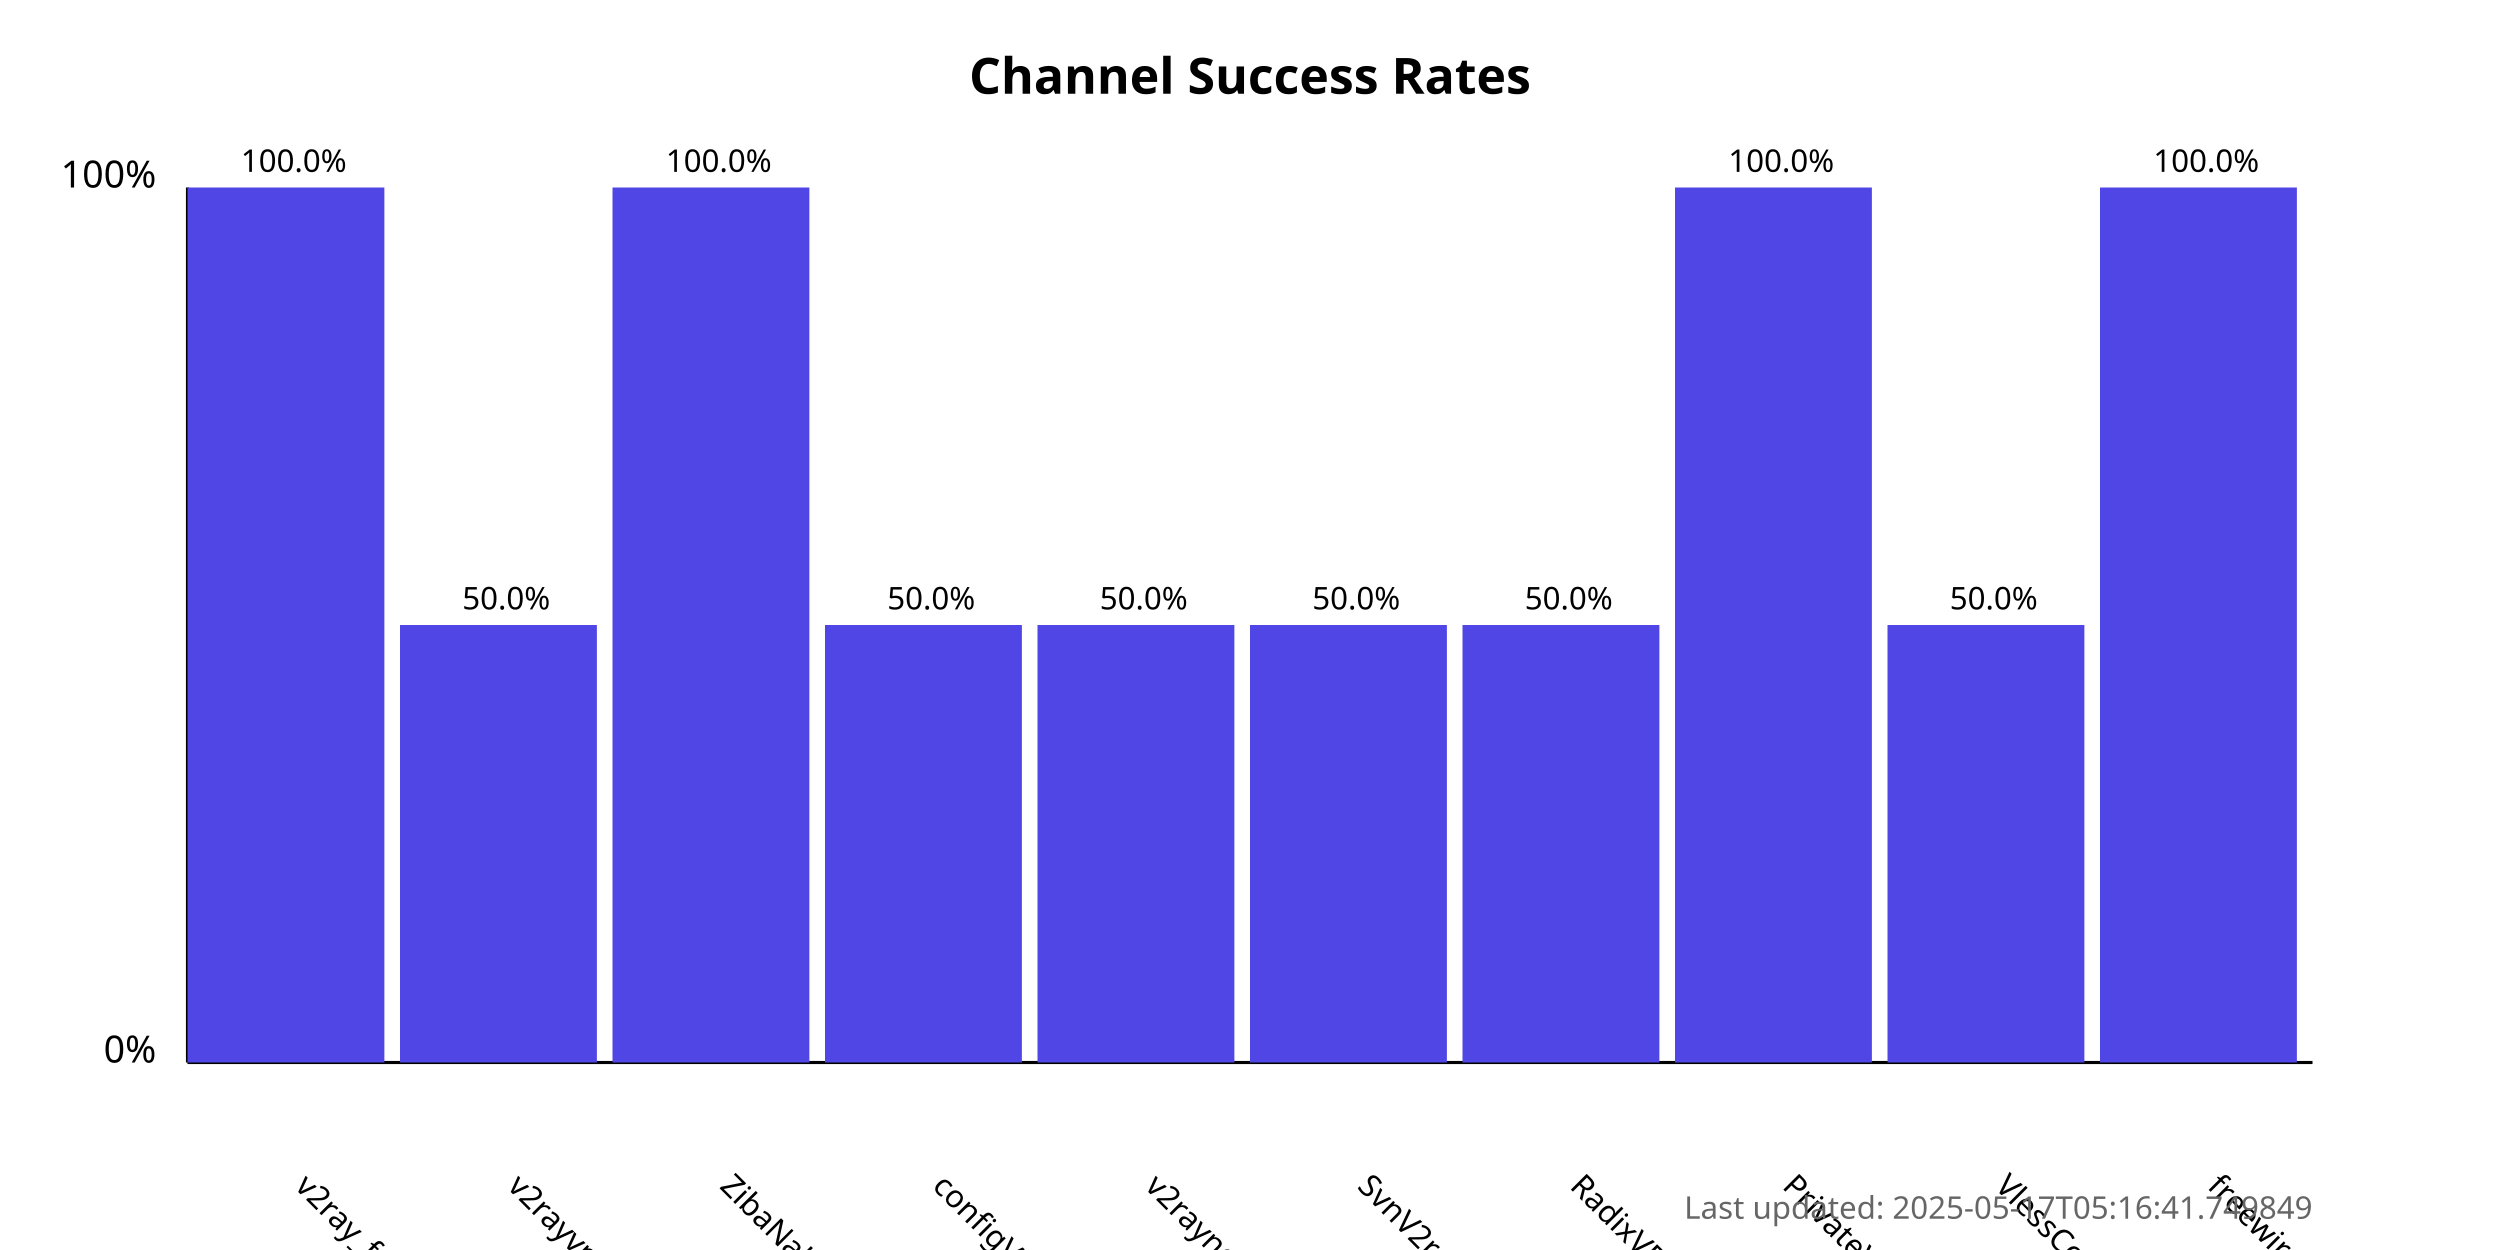
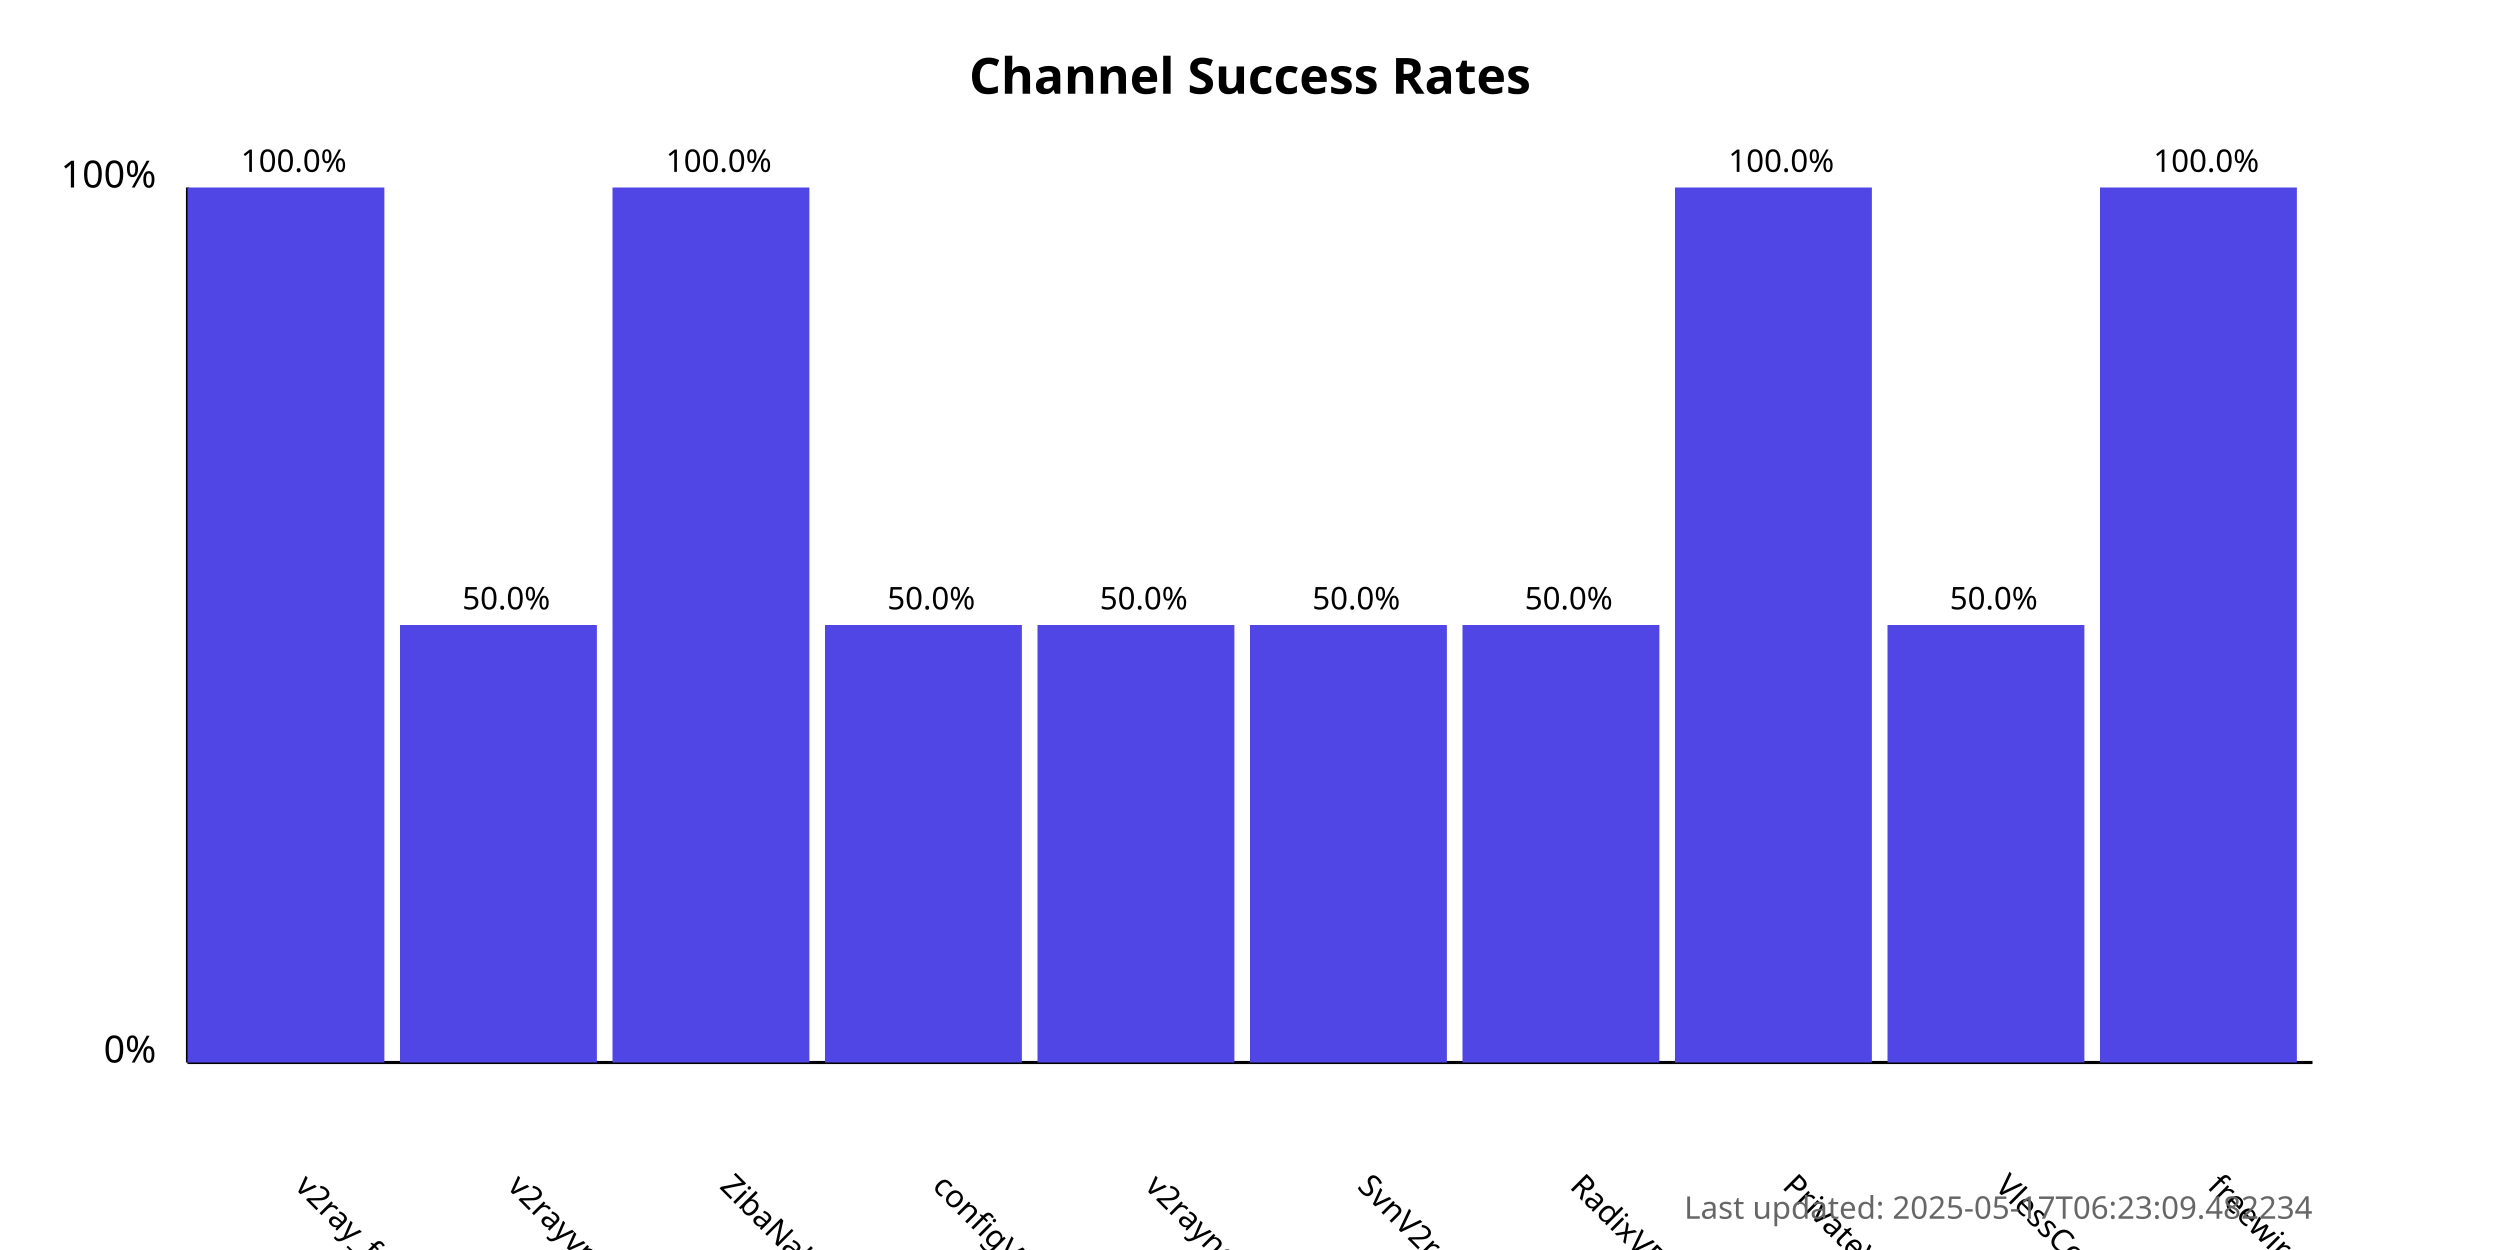
<svg xmlns="http://www.w3.org/2000/svg" width="800" height="400">
  <style>
            .chart-title { font: bold 16px sans-serif; }
            .axis-label { font: 12px sans-serif; }
            .tick-label { font: 10px sans-serif; }
            .bar { fill: #4f46e5; }
            .bar:hover { fill: #6366f1; }
            .timestamp { font: 10px sans-serif; fill: #666; }
        </style>
  <text x="400.0" y="30" text-anchor="middle" class="chart-title">
            Channel Success Rates
        </text>
  <line x1="60" y1="340" x2="60" y2="60" stroke="black" stroke-width="1" />
  <line x1="60" y1="340" x2="740" y2="340" stroke="black" stroke-width="1" />
  <text x="50" y="340" text-anchor="end" class="axis-label">0%</text>
  <text x="50" y="60" text-anchor="end" class="axis-label">100%</text>
  <g>
    <rect x="60" y="60.0" width="63.0" height="280.0" class="bar" />
    <text x="94.0" y="380" transform="rotate(45, 94.0, 380)" text-anchor="start" class="tick-label">
                v2ray_free_conf
            </text>
    <text x="94.0" y="55.0" text-anchor="middle" class="tick-label">
                100.0%
            </text>
  </g>
  <g>
    <rect x="128.0" y="200.0" width="63.0" height="140.0" class="bar" />
    <text x="162.0" y="380" transform="rotate(45, 162.0, 380)" text-anchor="start" class="tick-label">
                v2rayvpno
            </text>
    <text x="162.0" y="195.0" text-anchor="middle" class="tick-label">
                50.0%
            </text>
  </g>
  <g>
    <rect x="196.0" y="60.0" width="63.0" height="280.0" class="bar" />
    <text x="230.0" y="380" transform="rotate(45, 230.0, 380)" text-anchor="start" class="tick-label">
                ZibaNabz
            </text>
    <text x="230.0" y="55.0" text-anchor="middle" class="tick-label">
                100.0%
            </text>
  </g>
  <g>
    <rect x="264.0" y="200.0" width="63.0" height="140.0" class="bar" />
    <text x="298.0" y="380" transform="rotate(45, 298.0, 380)" text-anchor="start" class="tick-label">
                configV2rayForFree
            </text>
    <text x="298.0" y="195.0" text-anchor="middle" class="tick-label">
                50.0%
            </text>
  </g>
  <g>
    <rect x="332.0" y="200.0" width="63.0" height="140.0" class="bar" />
    <text x="366.0" y="380" transform="rotate(45, 366.0, 380)" text-anchor="start" class="tick-label">
                v2rayngvpn
            </text>
    <text x="366.0" y="195.0" text-anchor="middle" class="tick-label">
                50.0%
            </text>
  </g>
  <g>
    <rect x="400.0" y="200.0" width="63.0" height="140.0" class="bar" />
    <text x="434.0" y="380" transform="rotate(45, 434.0, 380)" text-anchor="start" class="tick-label">
                SvnV2ray
            </text>
    <text x="434.0" y="195.0" text-anchor="middle" class="tick-label">
                50.0%
            </text>
  </g>
  <g>
    <rect x="468.0" y="200.0" width="63.0" height="140.0" class="bar" />
    <text x="502.0" y="380" transform="rotate(45, 502.0, 380)" text-anchor="start" class="tick-label">
                RadixVPN
            </text>
    <text x="502.0" y="195.0" text-anchor="middle" class="tick-label">
                50.0%
            </text>
  </g>
  <g>
    <rect x="536.0" y="60.0" width="63.0" height="280.0" class="bar" />
    <text x="570.0" y="380" transform="rotate(45, 570.0, 380)" text-anchor="start" class="tick-label">
                PrivateVPNs
            </text>
    <text x="570.0" y="55.0" text-anchor="middle" class="tick-label">
                100.0%
            </text>
  </g>
  <g>
    <rect x="604.0" y="200.0" width="63.0" height="140.0" class="bar" />
    <text x="638.0" y="380" transform="rotate(45, 638.0, 380)" text-anchor="start" class="tick-label">
                VlessConfig
            </text>
    <text x="638.0" y="195.0" text-anchor="middle" class="tick-label">
                50.0%
            </text>
  </g>
  <g>
    <rect x="672.0" y="60.0" width="63.0" height="280.0" class="bar" />
    <text x="706.0" y="380" transform="rotate(45, 706.0, 380)" text-anchor="start" class="tick-label">
                freewireguard
            </text>
    <text x="706.0" y="55.0" text-anchor="middle" class="tick-label">
                100.0%
            </text>
  </g>
  <text x="740" y="390" text-anchor="end" class="timestamp">
-             Last updated: 2025-05-17T05:16:41.749849
+             Last updated: 2025-05-17T06:23:09.482234
        </text>
</svg>
